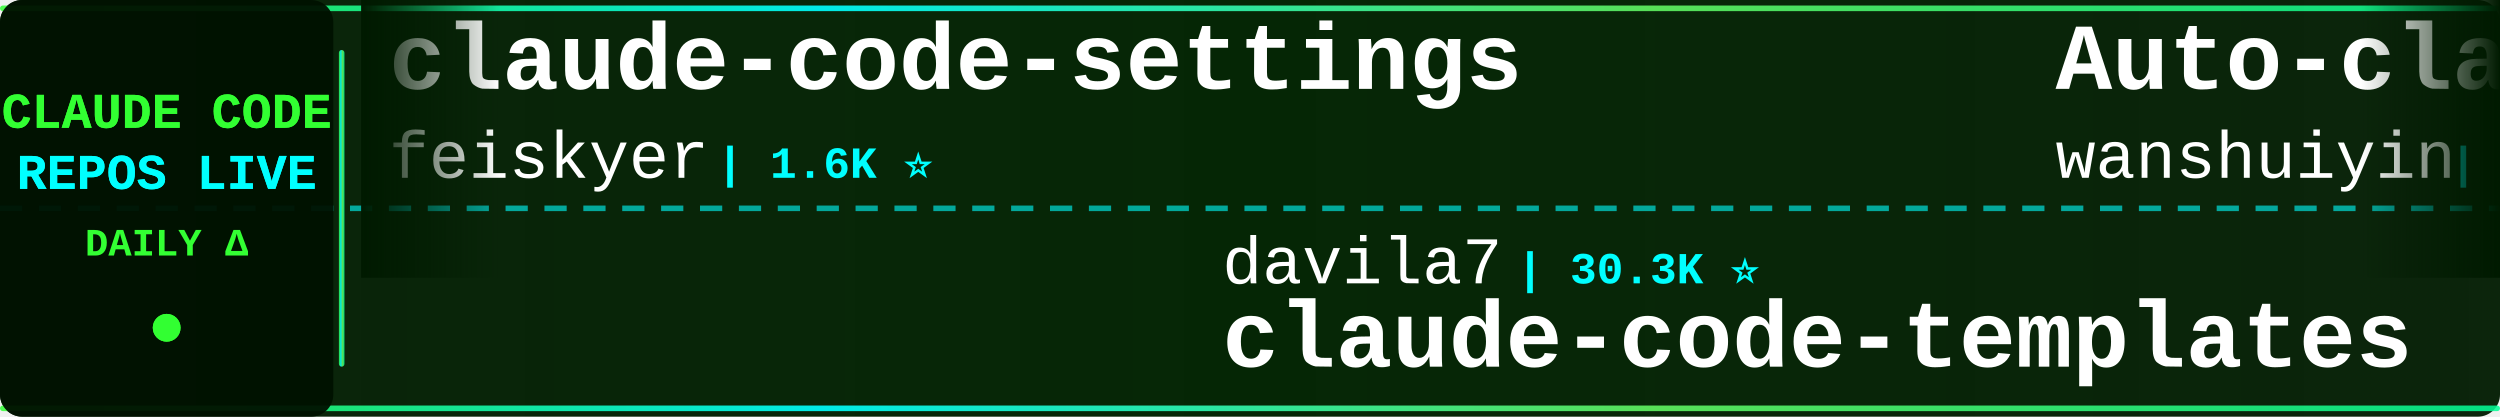
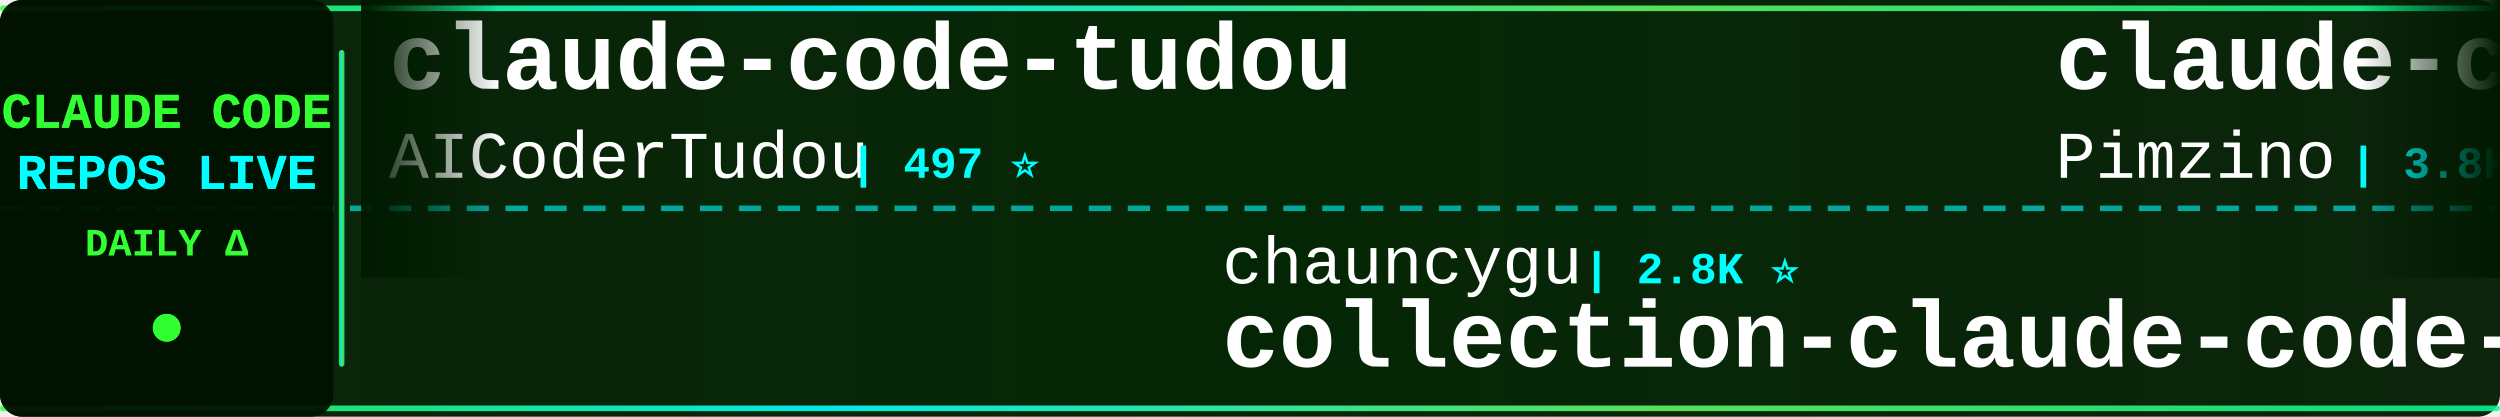
<svg xmlns="http://www.w3.org/2000/svg" width="900" height="150">
  <defs>
    <linearGradient id="tickerBg" x1="0%" y1="0%" x2="100%" y2="0%">
      <stop offset="0%" style="stop-color:#001a00;stop-opacity:0.95" />
      <stop offset="50%" style="stop-color:#002200;stop-opacity:0.98" />
      <stop offset="100%" style="stop-color:#001a00;stop-opacity:0.95" />
    </linearGradient>
    <linearGradient id="borderGrad" x1="0%" y1="0%" x2="100%" y2="0%">
      <stop offset="0%" style="stop-color:#33ff33;stop-opacity:0.85">
        <animate attributeName="stop-opacity" values="0.85;1;0.85" dur="2s" repeatCount="indefinite" />
      </stop>
      <stop offset="33%" style="stop-color:#00ffff;stop-opacity:0.9">
        <animate attributeName="stop-opacity" values="0.9;1;0.9" dur="2.2s" repeatCount="indefinite" />
      </stop>
      <stop offset="66%" style="stop-color:#66ff66;stop-opacity:0.85">
        <animate attributeName="stop-opacity" values="0.85;1;0.85" dur="1.8s" repeatCount="indefinite" />
      </stop>
      <stop offset="100%" style="stop-color:#00ff99;stop-opacity:0.85">
        <animate attributeName="stop-opacity" values="0.85;1;0.85" dur="2s" repeatCount="indefinite" />
      </stop>
    </linearGradient>
    <filter id="textGlow">
      <feGaussianBlur stdDeviation="0.1" result="coloredBlur" />
      <feMerge>
        <feMergeNode in="coloredBlur" />
        <feMergeNode in="SourceGraphic" />
      </feMerge>
    </filter>
    <filter id="metricGlow">
      <feGaussianBlur stdDeviation="0.2" result="coloredBlur" />
      <feMerge>
        <feMergeNode in="coloredBlur" />
        <feMergeNode in="SourceGraphic" />
      </feMerge>
    </filter>
    <linearGradient id="leftFade" x1="0%" y1="0%" x2="100%" y2="0%">
      <stop offset="0%" style="stop-color:#001a00;stop-opacity:1" />
      <stop offset="100%" style="stop-color:#001a00;stop-opacity:0" />
    </linearGradient>
    <linearGradient id="rightFade" x1="0%" y1="0%" x2="100%" y2="0%">
      <stop offset="0%" style="stop-color:#001a00;stop-opacity:0" />
      <stop offset="100%" style="stop-color:#001a00;stop-opacity:1" />
    </linearGradient>
  </defs>
  <rect width="900" height="150" fill="url(#tickerBg)" rx="8" />
  <rect x="0" y="2" width="900" height="2" fill="url(#borderGrad)" rx="1" />
  <rect x="0" y="146" width="900" height="2" fill="url(#borderGrad)" rx="1" />
  <line x1="0" y1="75" x2="900" y2="75" stroke="#00ffff" stroke-width="2" stroke-dasharray="8 6" opacity="0.6" />
  <rect x="0" y="0" width="120" height="150" fill="#001100" opacity="0.95" rx="8" />
  <text x="60" y="46" font-family="'Courier New', monospace" font-size="18" font-weight="bold" fill="#33ff33" text-anchor="middle" filter="url(#textGlow)">
    CLAUDE CODE
  </text>
  <text x="60" y="68" font-family="'Courier New', monospace" font-size="18" font-weight="bold" fill="#00ffff" text-anchor="middle" filter="url(#textGlow)">
    REPOS LIVE
  </text>
  <text x="60" y="92" font-family="'Courier New', monospace" font-size="14" font-weight="bold" fill="#33ff33" text-anchor="middle">
    DAILY Δ
  </text>
  <circle cx="60" cy="118" r="5" fill="#33ff33" filter="url(#metricGlow)">
    <animate attributeName="r" values="4;6;4" dur="1.5s" repeatCount="indefinite" />
    <animate attributeName="opacity" values="0.6;1;0.6" dur="1.5s" repeatCount="indefinite" />
  </circle>
  <rect x="122" y="18" width="2" height="114" fill="url(#borderGrad)" rx="1" />
  <clipPath id="tickerClip">
    <rect x="130" y="0" width="770" height="150" />
  </clipPath>
  <g clip-path="url(#tickerClip)">
    <g id="tickerItems">
      <animateTransform attributeName="transform" attributeType="XML" type="translate" from="0 0" to="-3000 0" dur="54s" repeatCount="indefinite" />
      <g transform="translate(0, 0)">
-         <text x="140" y="32" font-family="'Courier New', monospace" font-size="34" font-weight="bold" fill="#ffffff">claude-code-settings</text>
-         <text x="140" y="64" font-family="'Courier New', monospace" font-size="24" font-weight="normal" fill="#ffffff" opacity="1.0">feiskyer</text>
-         <text x="258" y="64" font-family="'Courier New', monospace" font-size="16" font-weight="bold" fill="#00ffff"> | 1.6K ⭐</text>
+         <text x="140" y="32" font-family="'Courier New', monospace" font-size="34" font-weight="bold" fill="#ffffff">claude-code-tudou</text>
+         <text x="140" y="64" font-family="'Courier New', monospace" font-size="24" font-weight="normal" fill="#ffffff" opacity="1.0">AICoderTudou</text>
+         <text x="306" y="64" font-family="'Courier New', monospace" font-size="16" font-weight="bold" fill="#00ffff"> | 497 ⭐</text>
      </g>
      <g transform="translate(300, 0)">
-         <text x="140" y="102" font-family="'Courier New', monospace" font-size="24" font-weight="normal" fill="#ffffff" opacity="1.0">davila7</text>
-         <text x="246" y="102" font-family="'Courier New', monospace" font-size="16" font-weight="bold" fill="#00ffff"> | 30.3K ⭐</text>
-         <text x="140" y="132" font-family="'Courier New', monospace" font-size="34" font-weight="bold" fill="#ffffff">claude-code-templates</text>
+         <text x="140" y="102" font-family="'Courier New', monospace" font-size="24" font-weight="normal" fill="#ffffff" opacity="1.0">chauncygu</text>
+         <text x="270" y="102" font-family="'Courier New', monospace" font-size="16" font-weight="bold" fill="#00ffff"> | 2.8K ⭐</text>
+         <text x="140" y="132" font-family="'Courier New', monospace" font-size="34" font-weight="bold" fill="#ffffff">collection-claude-code-s...</text>
      </g>
      <g transform="translate(600, 0)">
-         <text x="140" y="32" font-family="'Courier New', monospace" font-size="34" font-weight="bold" fill="#ffffff">Auto-claude-code-researc...</text>
-         <text x="140" y="64" font-family="'Courier New', monospace" font-size="24" font-weight="normal" fill="#ffffff" opacity="1.0">wanshuiyin</text>
-         <text x="282" y="64" font-family="'Courier New', monospace" font-size="16" font-weight="bold" fill="#00ffff"> | 14.7K ⭐</text>
+         <text x="140" y="32" font-family="'Courier New', monospace" font-size="34" font-weight="bold" fill="#ffffff">claude-code-spec-workflo...</text>
+         <text x="140" y="64" font-family="'Courier New', monospace" font-size="24" font-weight="normal" fill="#ffffff" opacity="1.0">Pimzino</text>
+         <text x="246" y="64" font-family="'Courier New', monospace" font-size="16" font-weight="bold" fill="#00ffff"> | 3.8K ⭐</text>
      </g>
      <g transform="translate(900, 0)">
-         <text x="140" y="102" font-family="'Courier New', monospace" font-size="24" font-weight="normal" fill="#ffffff" opacity="1.0">oboard</text>
-         <text x="234" y="102" font-family="'Courier New', monospace" font-size="16" font-weight="bold" fill="#00ffff"> | 3.3K ⭐</text>
-         <text x="140" y="132" font-family="'Courier New', monospace" font-size="34" font-weight="bold" fill="#ffffff">claude-code-rev</text>
+         <text x="140" y="102" font-family="'Courier New', monospace" font-size="24" font-weight="normal" fill="#ffffff" opacity="1.0">multica-ai</text>
+         <text x="282" y="102" font-family="'Courier New', monospace" font-size="16" font-weight="bold" fill="#00ffff"> | 202.9K ⭐ +45</text>
+         <text x="140" y="132" font-family="'Courier New', monospace" font-size="34" font-weight="bold" fill="#ffffff">andrej-karpathy-skills</text>
      </g>
      <g transform="translate(1200, 0)">
-         <text x="140" y="32" font-family="'Courier New', monospace" font-size="34" font-weight="bold" fill="#ffffff">claude-code-security-rev...</text>
+         <text x="140" y="32" font-family="'Courier New', monospace" font-size="34" font-weight="bold" fill="#ffffff">claude-code-action</text>
        <text x="140" y="64" font-family="'Courier New', monospace" font-size="24" font-weight="normal" fill="#ffffff" opacity="1.0">anthropics</text>
-         <text x="282" y="64" font-family="'Courier New', monospace" font-size="16" font-weight="bold" fill="#00ffff"> | 5.9K ⭐</text>
+         <text x="282" y="64" font-family="'Courier New', monospace" font-size="16" font-weight="bold" fill="#00ffff"> | 8.6K ⭐ +1</text>
      </g>
      <g transform="translate(1500, 0)">
-         <text x="140" y="102" font-family="'Courier New', monospace" font-size="24" font-weight="normal" fill="#ffffff" opacity="1.0">lintsinghua</text>
-         <text x="294" y="102" font-family="'Courier New', monospace" font-size="16" font-weight="bold" fill="#00ffff"> | 4.1K ⭐ +1</text>
-         <text x="140" y="132" font-family="'Courier New', monospace" font-size="34" font-weight="bold" fill="#ffffff">claude-code-book</text>
+         <text x="140" y="102" font-family="'Courier New', monospace" font-size="24" font-weight="normal" fill="#ffffff" opacity="1.0">hangsman</text>
+         <text x="258" y="102" font-family="'Courier New', monospace" font-size="16" font-weight="bold" fill="#00ffff"> | 791 ⭐</text>
+         <text x="140" y="132" font-family="'Courier New', monospace" font-size="34" font-weight="bold" fill="#ffffff">claude-code-source</text>
      </g>
      <g transform="translate(1800, 0)">
-         <text x="140" y="32" font-family="'Courier New', monospace" font-size="34" font-weight="bold" fill="#ffffff">everything-claude-code</text>
-         <text x="140" y="64" font-family="'Courier New', monospace" font-size="24" font-weight="normal" fill="#ffffff" opacity="1.0">WorldFlowAI</text>
-         <text x="294" y="64" font-family="'Courier New', monospace" font-size="16" font-weight="bold" fill="#00ffff"> | 1.3K ⭐ +2</text>
+         <text x="140" y="32" font-family="'Courier New', monospace" font-size="34" font-weight="bold" fill="#ffffff">claude-code-source</text>
+         <text x="140" y="64" font-family="'Courier New', monospace" font-size="24" font-weight="normal" fill="#ffffff" opacity="1.0">AprilNEA</text>
+         <text x="258" y="64" font-family="'Courier New', monospace" font-size="16" font-weight="bold" fill="#00ffff"> | 390 ⭐</text>
      </g>
      <g transform="translate(2100, 0)">
-         <text x="140" y="102" font-family="'Courier New', monospace" font-size="24" font-weight="normal" fill="#ffffff" opacity="1.0">LING71671</text>
-         <text x="270" y="102" font-family="'Courier New', monospace" font-size="16" font-weight="bold" fill="#00ffff"> | 945 ⭐</text>
-         <text x="140" y="132" font-family="'Courier New', monospace" font-size="34" font-weight="bold" fill="#ffffff">Open-ClaudeCode</text>
+         <text x="140" y="102" font-family="'Courier New', monospace" font-size="24" font-weight="normal" fill="#ffffff" opacity="1.0">pedrohcgs</text>
+         <text x="270" y="102" font-family="'Courier New', monospace" font-size="16" font-weight="bold" fill="#00ffff"> | 1.5K ⭐ +1</text>
+         <text x="140" y="132" font-family="'Courier New', monospace" font-size="34" font-weight="bold" fill="#ffffff">claude-code-my-workflow</text>
      </g>
      <g transform="translate(2400, 0)">
-         <text x="140" y="32" font-family="'Courier New', monospace" font-size="34" font-weight="bold" fill="#ffffff">claude-code-guide</text>
-         <text x="140" y="64" font-family="'Courier New', monospace" font-size="24" font-weight="normal" fill="#ffffff" opacity="1.0">Cranot</text>
-         <text x="234" y="64" font-family="'Courier New', monospace" font-size="16" font-weight="bold" fill="#00ffff"> | 2.9K ⭐</text>
+         <text x="140" y="32" font-family="'Courier New', monospace" font-size="34" font-weight="bold" fill="#ffffff">arcads-claude-code</text>
+         <text x="140" y="64" font-family="'Courier New', monospace" font-size="24" font-weight="normal" fill="#ffffff" opacity="1.0">krusemediallc</text>
+         <text x="318" y="64" font-family="'Courier New', monospace" font-size="16" font-weight="bold" fill="#00ffff"> | 1.2K ⭐</text>
      </g>
      <g transform="translate(2700, 0)">
-         <text x="140" y="102" font-family="'Courier New', monospace" font-size="24" font-weight="normal" fill="#ffffff" opacity="1.0">kodu-ai</text>
-         <text x="246" y="102" font-family="'Courier New', monospace" font-size="16" font-weight="bold" fill="#00ffff"> | 5.2K ⭐</text>
-         <text x="140" y="132" font-family="'Courier New', monospace" font-size="34" font-weight="bold" fill="#ffffff">claude-coder</text>
+         <text x="140" y="102" font-family="'Courier New', monospace" font-size="24" font-weight="normal" fill="#ffffff" opacity="1.0">sugyan</text>
+         <text x="234" y="102" font-family="'Courier New', monospace" font-size="16" font-weight="bold" fill="#00ffff"> | 1.1K ⭐</text>
+         <text x="140" y="132" font-family="'Courier New', monospace" font-size="34" font-weight="bold" fill="#ffffff">claude-code-webui</text>
      </g>
      <g transform="translate(3000, 0)">
-         <text x="140" y="32" font-family="'Courier New', monospace" font-size="34" font-weight="bold" fill="#ffffff">claude-code-settings</text>
-         <text x="140" y="64" font-family="'Courier New', monospace" font-size="24" font-weight="normal" fill="#ffffff" opacity="1.0">feiskyer</text>
-         <text x="258" y="64" font-family="'Courier New', monospace" font-size="16" font-weight="bold" fill="#00ffff"> | 1.6K ⭐</text>
+         <text x="140" y="32" font-family="'Courier New', monospace" font-size="34" font-weight="bold" fill="#ffffff">claude-code-tudou</text>
+         <text x="140" y="64" font-family="'Courier New', monospace" font-size="24" font-weight="normal" fill="#ffffff" opacity="1.0">AICoderTudou</text>
+         <text x="306" y="64" font-family="'Courier New', monospace" font-size="16" font-weight="bold" fill="#00ffff"> | 497 ⭐</text>
      </g>
      <g transform="translate(3300, 0)">
-         <text x="140" y="102" font-family="'Courier New', monospace" font-size="24" font-weight="normal" fill="#ffffff" opacity="1.0">davila7</text>
-         <text x="246" y="102" font-family="'Courier New', monospace" font-size="16" font-weight="bold" fill="#00ffff"> | 30.3K ⭐</text>
-         <text x="140" y="132" font-family="'Courier New', monospace" font-size="34" font-weight="bold" fill="#ffffff">claude-code-templates</text>
+         <text x="140" y="102" font-family="'Courier New', monospace" font-size="24" font-weight="normal" fill="#ffffff" opacity="1.0">chauncygu</text>
+         <text x="270" y="102" font-family="'Courier New', monospace" font-size="16" font-weight="bold" fill="#00ffff"> | 2.8K ⭐</text>
+         <text x="140" y="132" font-family="'Courier New', monospace" font-size="34" font-weight="bold" fill="#ffffff">collection-claude-code-s...</text>
      </g>
      <g transform="translate(3600, 0)">
-         <text x="140" y="32" font-family="'Courier New', monospace" font-size="34" font-weight="bold" fill="#ffffff">Auto-claude-code-researc...</text>
-         <text x="140" y="64" font-family="'Courier New', monospace" font-size="24" font-weight="normal" fill="#ffffff" opacity="1.0">wanshuiyin</text>
-         <text x="282" y="64" font-family="'Courier New', monospace" font-size="16" font-weight="bold" fill="#00ffff"> | 14.7K ⭐</text>
+         <text x="140" y="32" font-family="'Courier New', monospace" font-size="34" font-weight="bold" fill="#ffffff">claude-code-spec-workflo...</text>
+         <text x="140" y="64" font-family="'Courier New', monospace" font-size="24" font-weight="normal" fill="#ffffff" opacity="1.0">Pimzino</text>
+         <text x="246" y="64" font-family="'Courier New', monospace" font-size="16" font-weight="bold" fill="#00ffff"> | 3.8K ⭐</text>
      </g>
      <g transform="translate(3900, 0)">
-         <text x="140" y="102" font-family="'Courier New', monospace" font-size="24" font-weight="normal" fill="#ffffff" opacity="1.0">oboard</text>
-         <text x="234" y="102" font-family="'Courier New', monospace" font-size="16" font-weight="bold" fill="#00ffff"> | 3.3K ⭐</text>
-         <text x="140" y="132" font-family="'Courier New', monospace" font-size="34" font-weight="bold" fill="#ffffff">claude-code-rev</text>
+         <text x="140" y="102" font-family="'Courier New', monospace" font-size="24" font-weight="normal" fill="#ffffff" opacity="1.0">multica-ai</text>
+         <text x="282" y="102" font-family="'Courier New', monospace" font-size="16" font-weight="bold" fill="#00ffff"> | 202.9K ⭐ +45</text>
+         <text x="140" y="132" font-family="'Courier New', monospace" font-size="34" font-weight="bold" fill="#ffffff">andrej-karpathy-skills</text>
      </g>
    </g>
  </g>
  <rect x="130" y="0" width="50" height="100" fill="url(#leftFade)" />
  <rect x="850" y="0" width="50" height="100" fill="url(#rightFade)" />
</svg>
